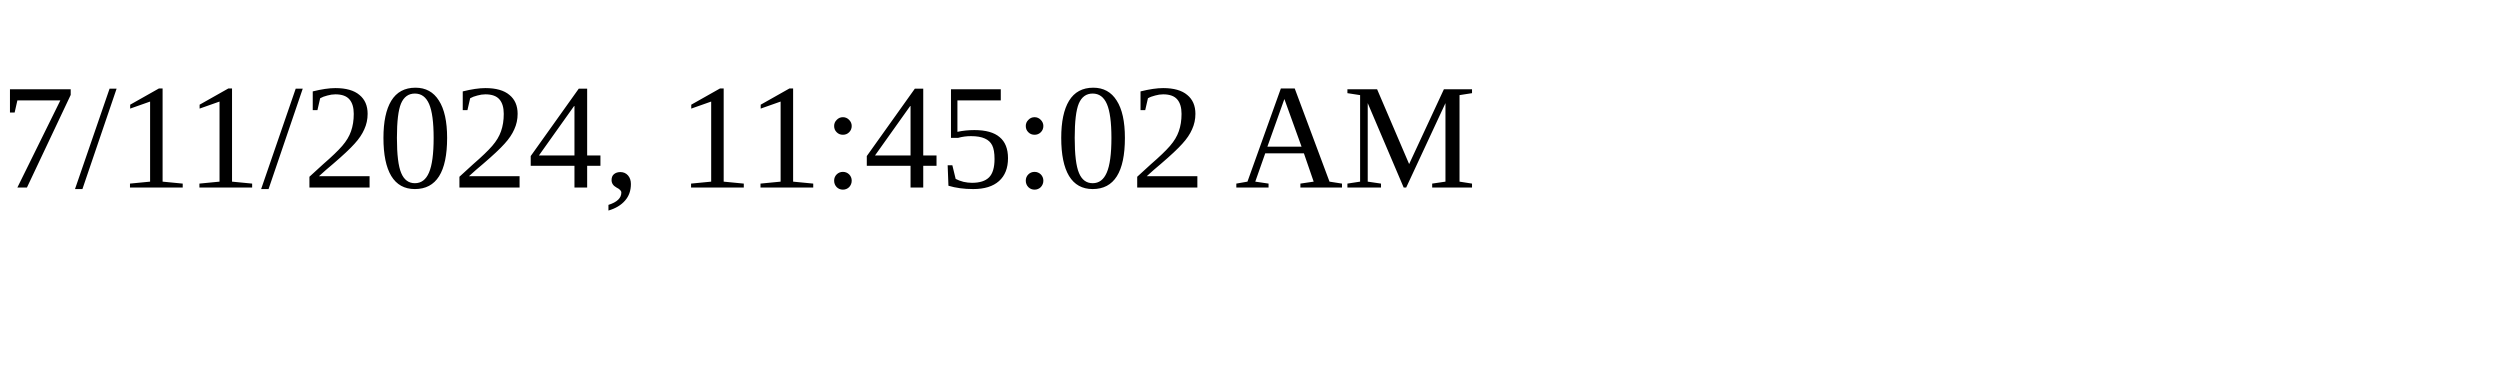
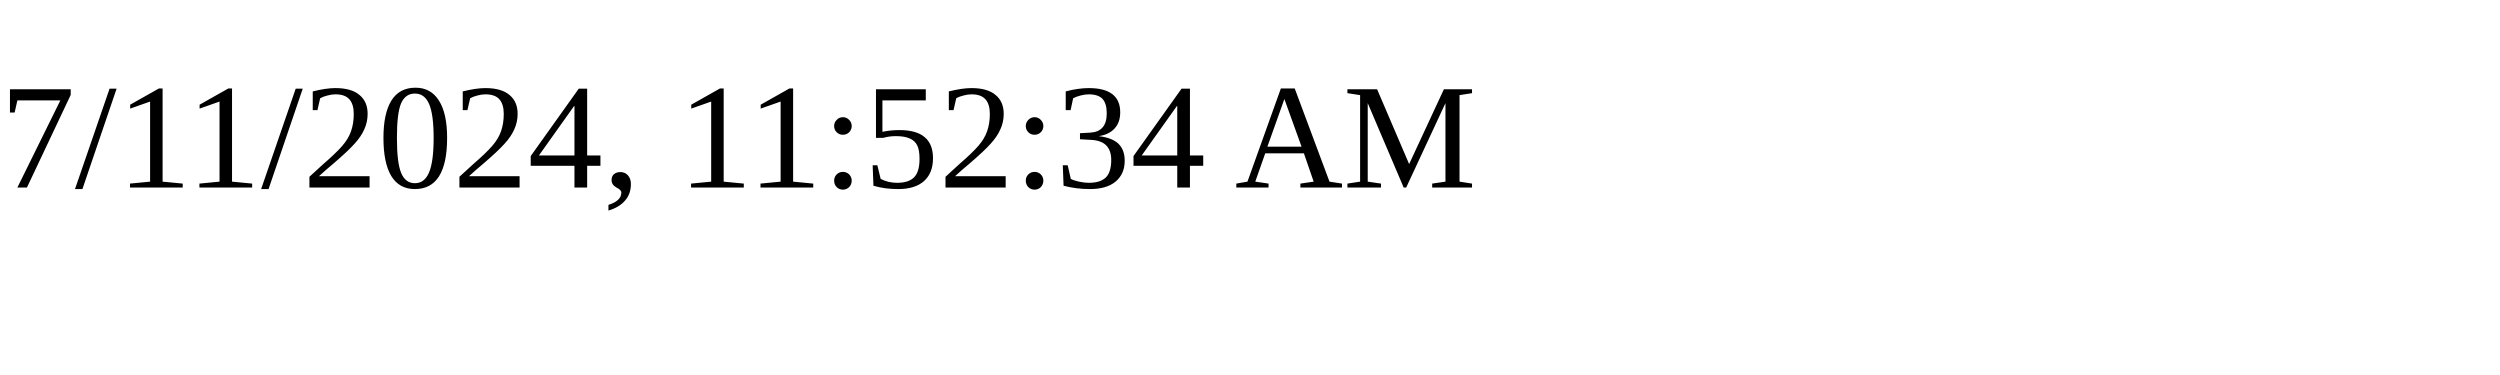
<svg xmlns="http://www.w3.org/2000/svg" height="30" width="200">
-   <text x="0" y="15">7/11/2024, 11:45:02 AM</text>
+   <text x="0" y="15">7/11/2024, 11:52:34 AM</text>
</svg>
